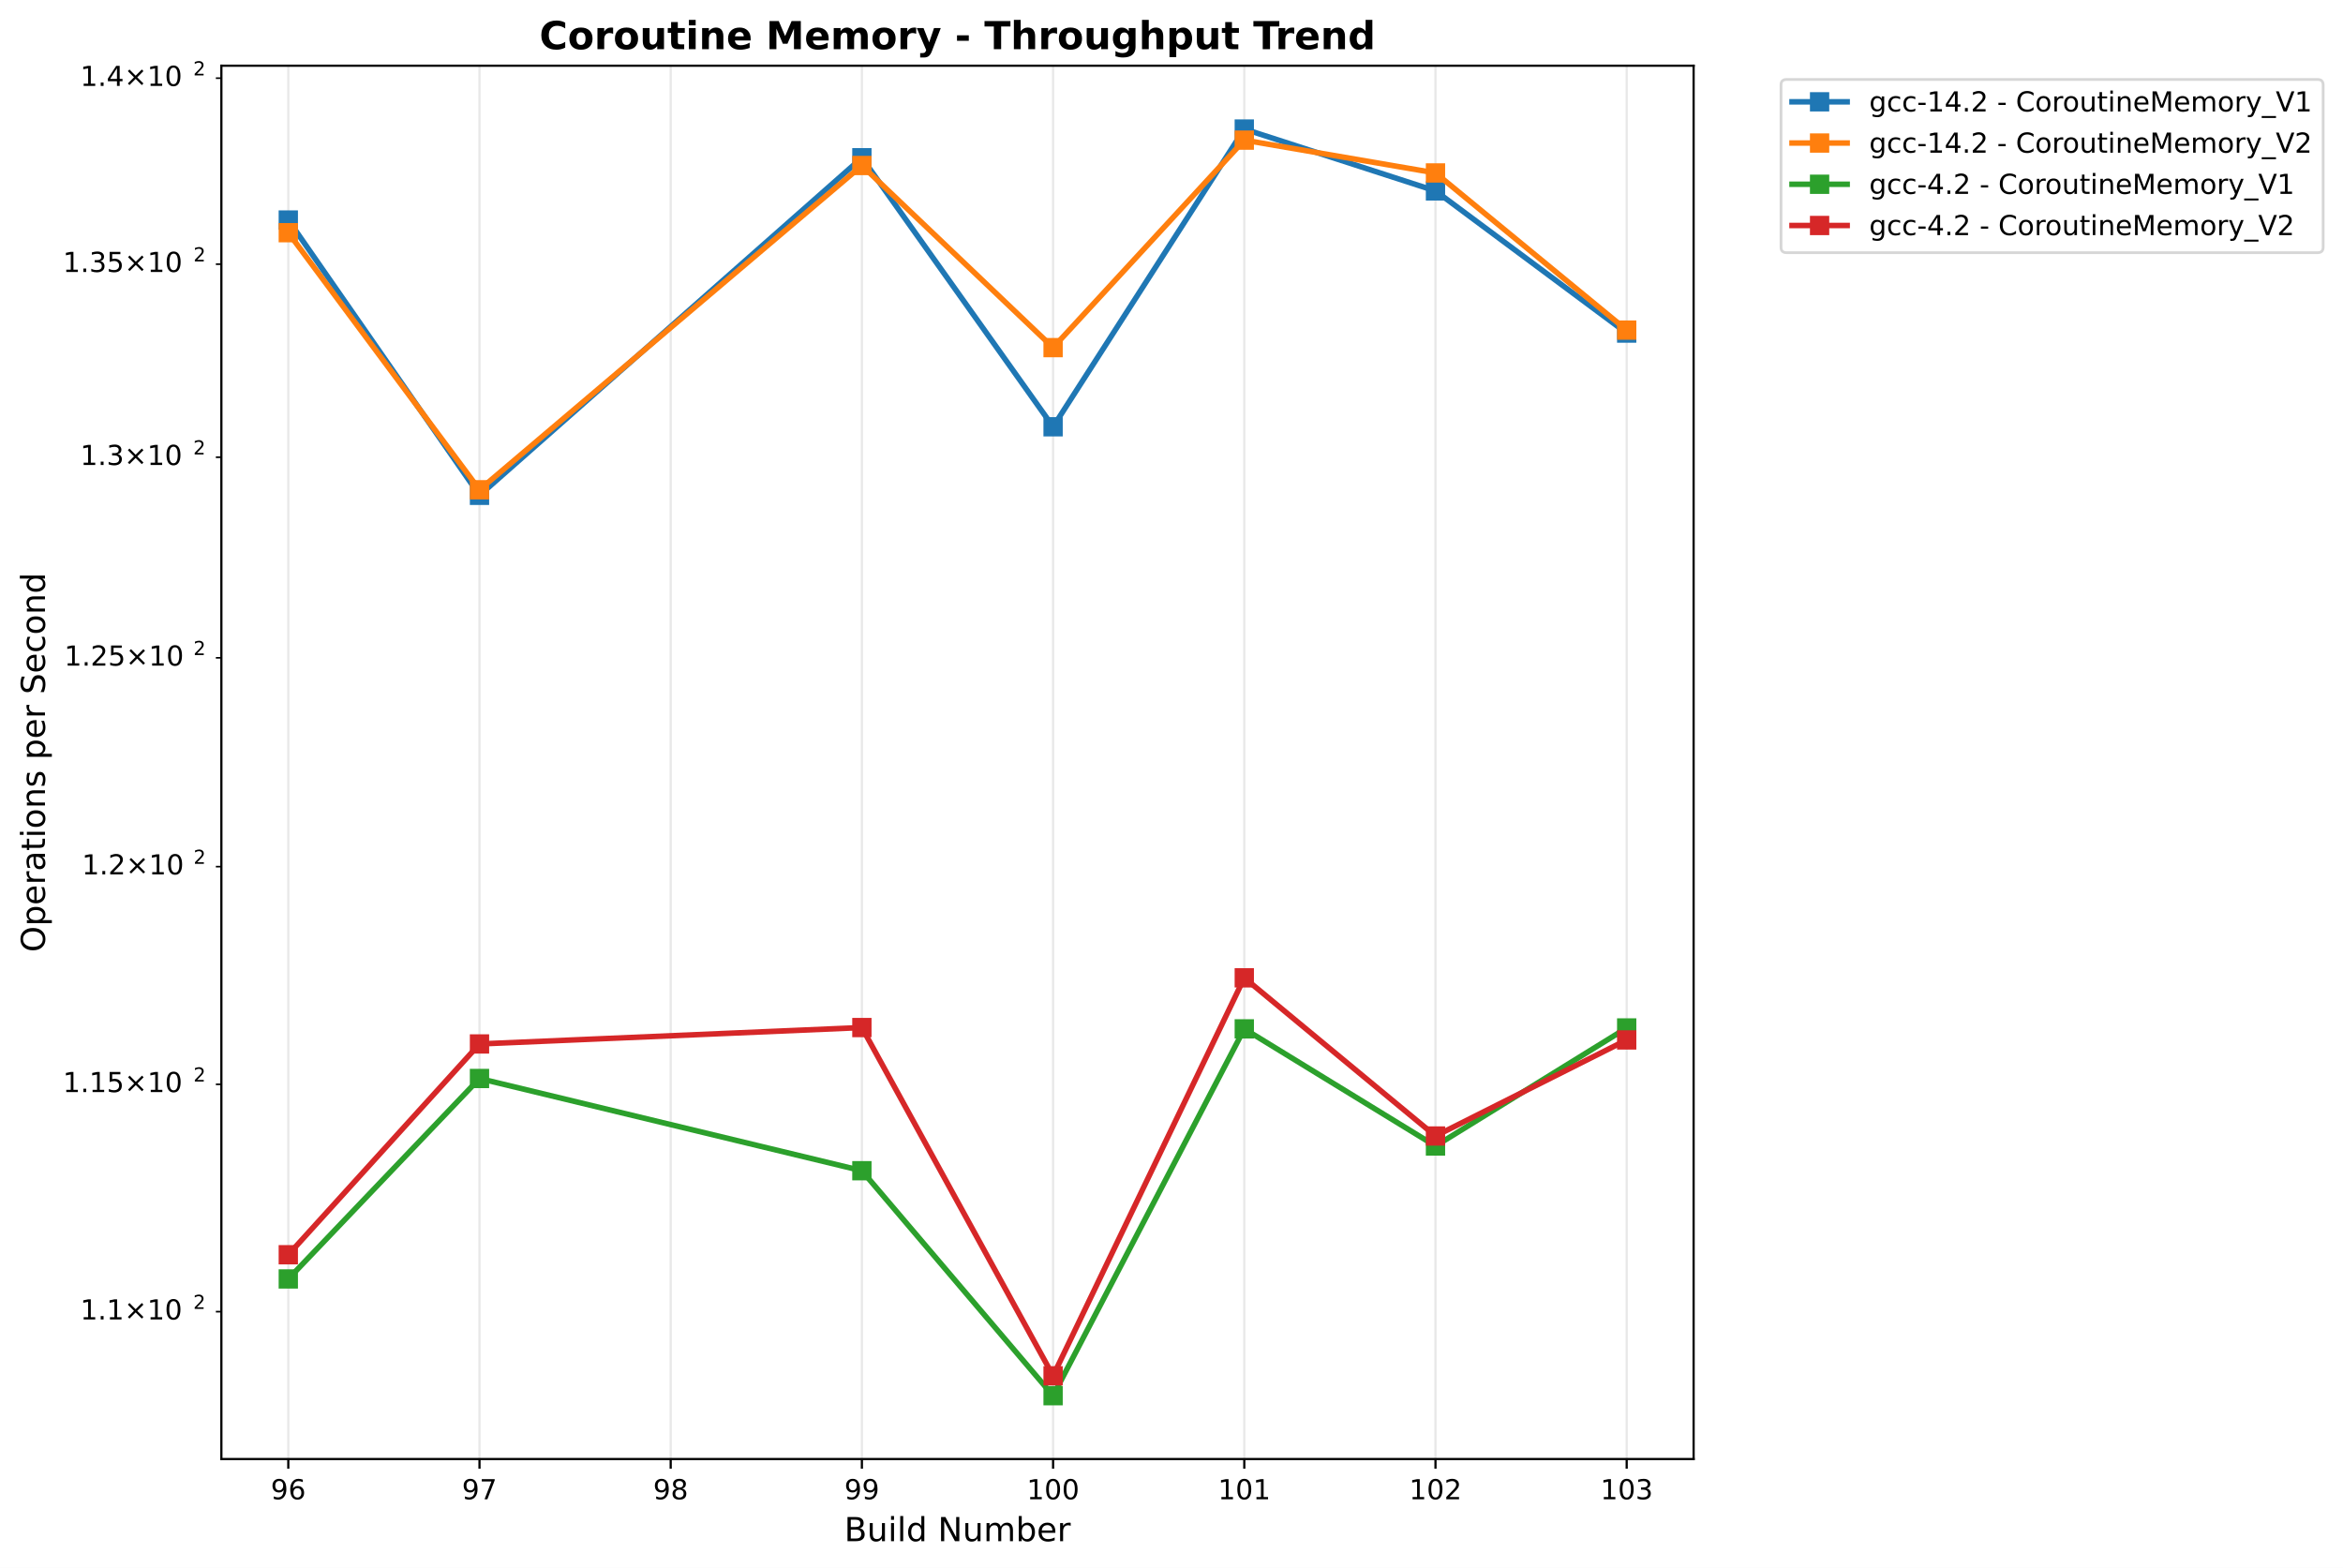
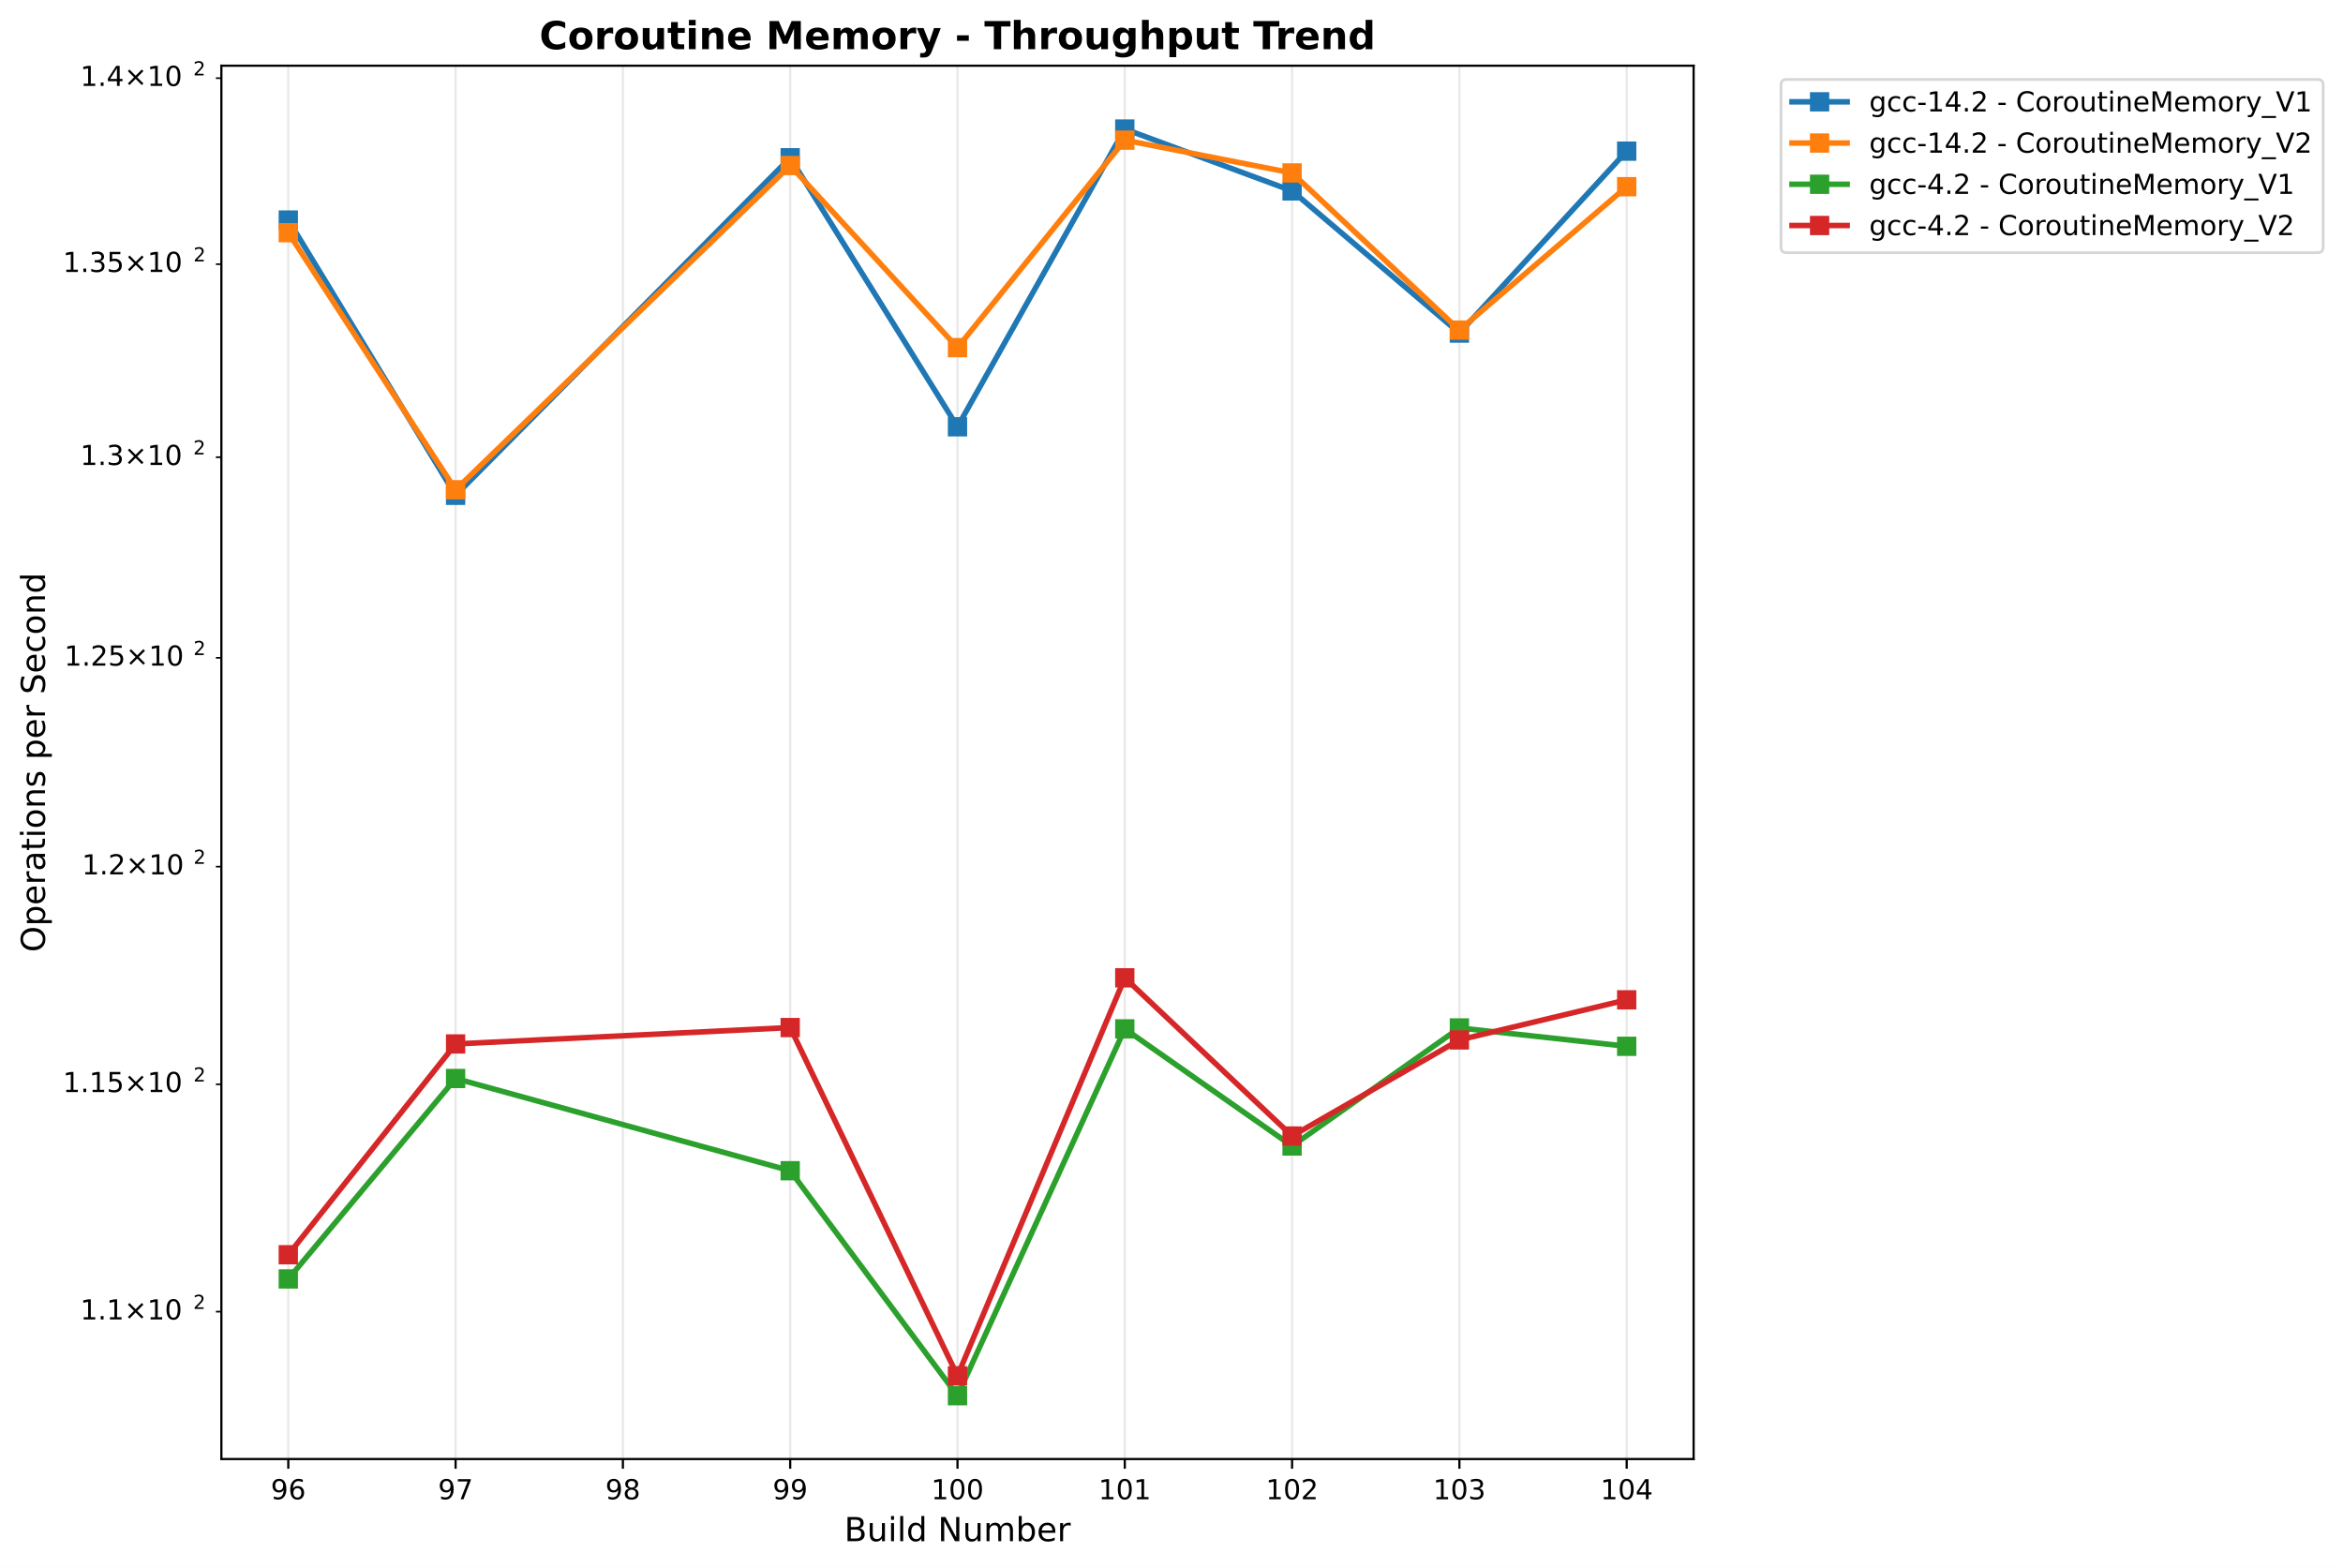
<svg xmlns="http://www.w3.org/2000/svg" xmlns:xlink="http://www.w3.org/1999/xlink" width="850.026pt" height="568.8pt" viewBox="0 0 850.026 568.8" version="1.1">
  <defs>
    <style type="text/css">*{stroke-linejoin: round; stroke-linecap: butt}</style>
  </defs>
  <g id="figure_1">
    <g id="patch_1">
      <path d="M 0 568.8  L 850.026 568.8  L 850.026 0  L 0 0  z " style="fill: #ffffff" />
    </g>
    <g id="axes_1">
      <g id="patch_2">
        <path d="M 80.314 529.308  L 614.431 529.308  L 614.431 23.838  L 80.314 23.838  z " style="fill: #ffffff" />
      </g>
      <g id="matplotlib.axis_1">
        <g id="xtick_1">
          <g id="line2d_1">
-             <path d="M 104.592 529.308  L 104.592 23.838  " clip-path="url(#p51baf4c397)" style="fill: none; stroke: #b0b0b0; stroke-opacity: 0.3; stroke-width: 0.8; stroke-linecap: square" />
+             <path d="M 104.592 529.308  L 104.592 23.838  " clip-path="url(#p2618c85c43)" style="fill: none; stroke: #b0b0b0; stroke-opacity: 0.3; stroke-width: 0.8; stroke-linecap: square" />
          </g>
          <g id="line2d_2">
            <defs>
-               <path id="m8c868e43cb" d="M 0 0  L 0 3.5  " style="stroke: #000000; stroke-width: 0.8" />
+               <path id="m058911a233" d="M 0 0  L 0 3.5  " style="stroke: #000000; stroke-width: 0.8" />
            </defs>
            <g>
-               <use xlink:href="#m8c868e43cb" x="104.592" y="529.308" style="stroke: #000000; stroke-width: 0.8" />
+               <use xlink:href="#m058911a233" x="104.592" y="529.308" style="stroke: #000000; stroke-width: 0.8" />
            </g>
          </g>
          <g id="text_1">
            <text style="font: 10px 'DejaVu Sans', 'Bitstream Vera Sans', 'Computer Modern Sans Serif', 'Lucida Grande', 'Verdana', 'Geneva', 'Lucid', 'Arial', 'Helvetica', 'Avant Garde', sans-serif; text-anchor: middle" x="104.592" y="543.907" transform="rotate(-0 104.5918 543.9066)">96</text>
          </g>
        </g>
        <g id="xtick_2">
          <g id="line2d_3">
-             <path d="M 173.958 529.308  L 173.958 23.838  " clip-path="url(#p51baf4c397)" style="fill: none; stroke: #b0b0b0; stroke-opacity: 0.3; stroke-width: 0.8; stroke-linecap: square" />
+             <path d="M 165.287 529.308  L 165.287 23.838  " clip-path="url(#p2618c85c43)" style="fill: none; stroke: #b0b0b0; stroke-opacity: 0.3; stroke-width: 0.8; stroke-linecap: square" />
          </g>
          <g id="line2d_4">
            <g>
-               <use xlink:href="#m8c868e43cb" x="173.958" y="529.308" style="stroke: #000000; stroke-width: 0.8" />
+               <use xlink:href="#m058911a233" x="165.287" y="529.308" style="stroke: #000000; stroke-width: 0.8" />
            </g>
          </g>
          <g id="text_2">
-             <text style="font: 10px 'DejaVu Sans', 'Bitstream Vera Sans', 'Computer Modern Sans Serif', 'Lucida Grande', 'Verdana', 'Geneva', 'Lucid', 'Arial', 'Helvetica', 'Avant Garde', sans-serif; text-anchor: middle" x="173.958" y="543.907" transform="rotate(-0 173.9577 543.9066)">97</text>
+             <text style="font: 10px 'DejaVu Sans', 'Bitstream Vera Sans', 'Computer Modern Sans Serif', 'Lucida Grande', 'Verdana', 'Geneva', 'Lucid', 'Arial', 'Helvetica', 'Avant Garde', sans-serif; text-anchor: middle" x="165.287" y="543.907" transform="rotate(-0 165.2869 543.9066)">97</text>
          </g>
        </g>
        <g id="xtick_3">
          <g id="line2d_5">
-             <path d="M 243.324 529.308  L 243.324 23.838  " clip-path="url(#p51baf4c397)" style="fill: none; stroke: #b0b0b0; stroke-opacity: 0.3; stroke-width: 0.8; stroke-linecap: square" />
+             <path d="M 225.982 529.308  L 225.982 23.838  " clip-path="url(#p2618c85c43)" style="fill: none; stroke: #b0b0b0; stroke-opacity: 0.3; stroke-width: 0.8; stroke-linecap: square" />
          </g>
          <g id="line2d_6">
            <g>
-               <use xlink:href="#m8c868e43cb" x="243.324" y="529.308" style="stroke: #000000; stroke-width: 0.8" />
+               <use xlink:href="#m058911a233" x="225.982" y="529.308" style="stroke: #000000; stroke-width: 0.8" />
            </g>
          </g>
          <g id="text_3">
-             <text style="font: 10px 'DejaVu Sans', 'Bitstream Vera Sans', 'Computer Modern Sans Serif', 'Lucida Grande', 'Verdana', 'Geneva', 'Lucid', 'Arial', 'Helvetica', 'Avant Garde', sans-serif; text-anchor: middle" x="243.324" y="543.907" transform="rotate(-0 243.3235 543.9066)">98</text>
+             <text style="font: 10px 'DejaVu Sans', 'Bitstream Vera Sans', 'Computer Modern Sans Serif', 'Lucida Grande', 'Verdana', 'Geneva', 'Lucid', 'Arial', 'Helvetica', 'Avant Garde', sans-serif; text-anchor: middle" x="225.982" y="543.907" transform="rotate(-0 225.9821 543.9066)">98</text>
          </g>
        </g>
        <g id="xtick_4">
          <g id="line2d_7">
-             <path d="M 312.689 529.308  L 312.689 23.838  " clip-path="url(#p51baf4c397)" style="fill: none; stroke: #b0b0b0; stroke-opacity: 0.3; stroke-width: 0.8; stroke-linecap: square" />
+             <path d="M 286.677 529.308  L 286.677 23.838  " clip-path="url(#p2618c85c43)" style="fill: none; stroke: #b0b0b0; stroke-opacity: 0.3; stroke-width: 0.8; stroke-linecap: square" />
          </g>
          <g id="line2d_8">
            <g>
-               <use xlink:href="#m8c868e43cb" x="312.689" y="529.308" style="stroke: #000000; stroke-width: 0.8" />
+               <use xlink:href="#m058911a233" x="286.677" y="529.308" style="stroke: #000000; stroke-width: 0.8" />
            </g>
          </g>
          <g id="text_4">
-             <text style="font: 10px 'DejaVu Sans', 'Bitstream Vera Sans', 'Computer Modern Sans Serif', 'Lucida Grande', 'Verdana', 'Geneva', 'Lucid', 'Arial', 'Helvetica', 'Avant Garde', sans-serif; text-anchor: middle" x="312.689" y="543.907" transform="rotate(-0 312.6894 543.9066)">99</text>
+             <text style="font: 10px 'DejaVu Sans', 'Bitstream Vera Sans', 'Computer Modern Sans Serif', 'Lucida Grande', 'Verdana', 'Geneva', 'Lucid', 'Arial', 'Helvetica', 'Avant Garde', sans-serif; text-anchor: middle" x="286.677" y="543.907" transform="rotate(-0 286.6772 543.9066)">99</text>
          </g>
        </g>
        <g id="xtick_5">
          <g id="line2d_9">
-             <path d="M 382.055 529.308  L 382.055 23.838  " clip-path="url(#p51baf4c397)" style="fill: none; stroke: #b0b0b0; stroke-opacity: 0.3; stroke-width: 0.8; stroke-linecap: square" />
+             <path d="M 347.372 529.308  L 347.372 23.838  " clip-path="url(#p2618c85c43)" style="fill: none; stroke: #b0b0b0; stroke-opacity: 0.3; stroke-width: 0.8; stroke-linecap: square" />
          </g>
          <g id="line2d_10">
            <g>
-               <use xlink:href="#m8c868e43cb" x="382.055" y="529.308" style="stroke: #000000; stroke-width: 0.8" />
+               <use xlink:href="#m058911a233" x="347.372" y="529.308" style="stroke: #000000; stroke-width: 0.8" />
            </g>
          </g>
          <g id="text_5">
-             <text style="font: 10px 'DejaVu Sans', 'Bitstream Vera Sans', 'Computer Modern Sans Serif', 'Lucida Grande', 'Verdana', 'Geneva', 'Lucid', 'Arial', 'Helvetica', 'Avant Garde', sans-serif; text-anchor: middle" x="382.055" y="543.907" transform="rotate(-0 382.0553 543.9066)">100</text>
+             <text style="font: 10px 'DejaVu Sans', 'Bitstream Vera Sans', 'Computer Modern Sans Serif', 'Lucida Grande', 'Verdana', 'Geneva', 'Lucid', 'Arial', 'Helvetica', 'Avant Garde', sans-serif; text-anchor: middle" x="347.372" y="543.907" transform="rotate(-0 347.3723 543.9066)">100</text>
          </g>
        </g>
        <g id="xtick_6">
          <g id="line2d_11">
-             <path d="M 451.421 529.308  L 451.421 23.838  " clip-path="url(#p51baf4c397)" style="fill: none; stroke: #b0b0b0; stroke-opacity: 0.3; stroke-width: 0.8; stroke-linecap: square" />
+             <path d="M 408.067 529.308  L 408.067 23.838  " clip-path="url(#p2618c85c43)" style="fill: none; stroke: #b0b0b0; stroke-opacity: 0.3; stroke-width: 0.8; stroke-linecap: square" />
          </g>
          <g id="line2d_12">
            <g>
-               <use xlink:href="#m8c868e43cb" x="451.421" y="529.308" style="stroke: #000000; stroke-width: 0.8" />
+               <use xlink:href="#m058911a233" x="408.067" y="529.308" style="stroke: #000000; stroke-width: 0.8" />
            </g>
          </g>
          <g id="text_6">
-             <text style="font: 10px 'DejaVu Sans', 'Bitstream Vera Sans', 'Computer Modern Sans Serif', 'Lucida Grande', 'Verdana', 'Geneva', 'Lucid', 'Arial', 'Helvetica', 'Avant Garde', sans-serif; text-anchor: middle" x="451.421" y="543.907" transform="rotate(-0 451.4211 543.9066)">101</text>
+             <text style="font: 10px 'DejaVu Sans', 'Bitstream Vera Sans', 'Computer Modern Sans Serif', 'Lucida Grande', 'Verdana', 'Geneva', 'Lucid', 'Arial', 'Helvetica', 'Avant Garde', sans-serif; text-anchor: middle" x="408.067" y="543.907" transform="rotate(-0 408.0675 543.9066)">101</text>
          </g>
        </g>
        <g id="xtick_7">
          <g id="line2d_13">
-             <path d="M 520.787 529.308  L 520.787 23.838  " clip-path="url(#p51baf4c397)" style="fill: none; stroke: #b0b0b0; stroke-opacity: 0.3; stroke-width: 0.8; stroke-linecap: square" />
+             <path d="M 468.763 529.308  L 468.763 23.838  " clip-path="url(#p2618c85c43)" style="fill: none; stroke: #b0b0b0; stroke-opacity: 0.3; stroke-width: 0.8; stroke-linecap: square" />
          </g>
          <g id="line2d_14">
            <g>
-               <use xlink:href="#m8c868e43cb" x="520.787" y="529.308" style="stroke: #000000; stroke-width: 0.8" />
+               <use xlink:href="#m058911a233" x="468.763" y="529.308" style="stroke: #000000; stroke-width: 0.8" />
            </g>
          </g>
          <g id="text_7">
-             <text style="font: 10px 'DejaVu Sans', 'Bitstream Vera Sans', 'Computer Modern Sans Serif', 'Lucida Grande', 'Verdana', 'Geneva', 'Lucid', 'Arial', 'Helvetica', 'Avant Garde', sans-serif; text-anchor: middle" x="520.787" y="543.907" transform="rotate(-0 520.787 543.9066)">102</text>
+             <text style="font: 10px 'DejaVu Sans', 'Bitstream Vera Sans', 'Computer Modern Sans Serif', 'Lucida Grande', 'Verdana', 'Geneva', 'Lucid', 'Arial', 'Helvetica', 'Avant Garde', sans-serif; text-anchor: middle" x="468.763" y="543.907" transform="rotate(-0 468.7626 543.9066)">102</text>
          </g>
        </g>
        <g id="xtick_8">
          <g id="line2d_15">
-             <path d="M 590.153 529.308  L 590.153 23.838  " clip-path="url(#p51baf4c397)" style="fill: none; stroke: #b0b0b0; stroke-opacity: 0.3; stroke-width: 0.8; stroke-linecap: square" />
+             <path d="M 529.458 529.308  L 529.458 23.838  " clip-path="url(#p2618c85c43)" style="fill: none; stroke: #b0b0b0; stroke-opacity: 0.3; stroke-width: 0.8; stroke-linecap: square" />
          </g>
          <g id="line2d_16">
            <g>
-               <use xlink:href="#m8c868e43cb" x="590.153" y="529.308" style="stroke: #000000; stroke-width: 0.8" />
+               <use xlink:href="#m058911a233" x="529.458" y="529.308" style="stroke: #000000; stroke-width: 0.8" />
            </g>
          </g>
          <g id="text_8">
-             <text style="font: 10px 'DejaVu Sans', 'Bitstream Vera Sans', 'Computer Modern Sans Serif', 'Lucida Grande', 'Verdana', 'Geneva', 'Lucid', 'Arial', 'Helvetica', 'Avant Garde', sans-serif; text-anchor: middle" x="590.153" y="543.907" transform="rotate(-0 590.1529 543.9066)">103</text>
-           </g>
-         </g>
-         <g id="text_9">
+             <text style="font: 10px 'DejaVu Sans', 'Bitstream Vera Sans', 'Computer Modern Sans Serif', 'Lucida Grande', 'Verdana', 'Geneva', 'Lucid', 'Arial', 'Helvetica', 'Avant Garde', sans-serif; text-anchor: middle" x="529.458" y="543.907" transform="rotate(-0 529.4577 543.9066)">103</text>
+           </g>
+         </g>
+         <g id="xtick_9">
+           <g id="line2d_17">
+             <path d="M 590.153 529.308  L 590.153 23.838  " clip-path="url(#p2618c85c43)" style="fill: none; stroke: #b0b0b0; stroke-opacity: 0.3; stroke-width: 0.8; stroke-linecap: square" />
+           </g>
+           <g id="line2d_18">
+             <g>
+               <use xlink:href="#m058911a233" x="590.153" y="529.308" style="stroke: #000000; stroke-width: 0.8" />
+             </g>
+           </g>
+           <g id="text_9">
+             <text style="font: 10px 'DejaVu Sans', 'Bitstream Vera Sans', 'Computer Modern Sans Serif', 'Lucida Grande', 'Verdana', 'Geneva', 'Lucid', 'Arial', 'Helvetica', 'Avant Garde', sans-serif; text-anchor: middle" x="590.153" y="543.907" transform="rotate(-0 590.1529 543.9066)">104</text>
+           </g>
+         </g>
+         <g id="text_10">
          <text style="font: 12px 'DejaVu Sans', 'Bitstream Vera Sans', 'Computer Modern Sans Serif', 'Lucida Grande', 'Verdana', 'Geneva', 'Lucid', 'Arial', 'Helvetica', 'Avant Garde', sans-serif; text-anchor: middle" x="347.372" y="559.104" transform="rotate(-0 347.3723 559.1044)">Build Number</text>
        </g>
      </g>
      <g id="matplotlib.axis_2">
        <g id="ytick_1">
-           <g id="line2d_17">
+           <g id="line2d_19">
            <defs>
-               <path id="m3188a0ddc3" d="M 0 0  L -2 0  " style="stroke: #000000; stroke-width: 0.6" />
+               <path id="mdf56978765" d="M 0 0  L -2 0  " style="stroke: #000000; stroke-width: 0.6" />
            </defs>
            <g>
-               <use xlink:href="#m3188a0ddc3" x="80.314" y="475.849" style="stroke: #000000; stroke-width: 0.6" />
-             </g>
-           </g>
-           <g id="text_10">
+               <use xlink:href="#mdf56978765" x="80.314" y="475.849" style="stroke: #000000; stroke-width: 0.6" />
+             </g>
+           </g>
+           <g id="text_11">
            <g transform="translate(29.11375 479.6485)">
              <text>
                <tspan style="font: 10px 'DejaVu Sans'" x="0 6.362 9.541 17.852 28.179 34.541" y="-0.977">1.1×10</tspan>
                <tspan style="font: 7px 'DejaVu Sans'" x="40.999" y="-4.805">2</tspan>
              </text>
            </g>
          </g>
        </g>
        <g id="ytick_2">
-           <g id="line2d_18">
-             <g>
-               <use xlink:href="#m3188a0ddc3" x="80.314" y="393.366" style="stroke: #000000; stroke-width: 0.6" />
-             </g>
-           </g>
-           <g id="text_11">
+           <g id="line2d_20">
+             <g>
+               <use xlink:href="#mdf56978765" x="80.314" y="393.366" style="stroke: #000000; stroke-width: 0.6" />
+             </g>
+           </g>
+           <g id="text_12">
            <g transform="translate(22.81375 397.165)">
              <text>
                <tspan style="font: 10px 'DejaVu Sans'" x="0 6.362 9.541 15.903 24.214 34.541 40.903" y="-0.977">1.15×10</tspan>
                <tspan style="font: 7px 'DejaVu Sans'" x="47.361" y="-4.805">2</tspan>
              </text>
            </g>
          </g>
        </g>
        <g id="ytick_3">
-           <g id="line2d_19">
-             <g>
-               <use xlink:href="#m3188a0ddc3" x="80.314" y="314.393" style="stroke: #000000; stroke-width: 0.6" />
-             </g>
-           </g>
-           <g id="text_12">
+           <g id="line2d_21">
+             <g>
+               <use xlink:href="#mdf56978765" x="80.314" y="314.393" style="stroke: #000000; stroke-width: 0.6" />
+             </g>
+           </g>
+           <g id="text_13">
            <g transform="translate(29.71375 318.1925)">
              <text>
                <tspan style="font: 10px 'DejaVu Sans'" x="0 6.362 9.041 17.352 27.679 34.041" y="-0.977">1.2×10</tspan>
                <tspan style="font: 7px 'DejaVu Sans'" x="40.499" y="-4.805">2</tspan>
              </text>
            </g>
          </g>
        </g>
        <g id="ytick_4">
-           <g id="line2d_20">
-             <g>
-               <use xlink:href="#m3188a0ddc3" x="80.314" y="238.645" style="stroke: #000000; stroke-width: 0.6" />
-             </g>
-           </g>
-           <g id="text_13">
+           <g id="line2d_22">
+             <g>
+               <use xlink:href="#mdf56978765" x="80.314" y="238.645" style="stroke: #000000; stroke-width: 0.6" />
+             </g>
+           </g>
+           <g id="text_14">
            <g transform="translate(23.31375 242.4443)">
              <text>
                <tspan style="font: 10px 'DejaVu Sans'" x="0 6.362 9.041 15.403 23.714 34.041 40.403" y="-0.977">1.25×10</tspan>
                <tspan style="font: 7px 'DejaVu Sans'" x="46.861" y="-4.805">2</tspan>
              </text>
            </g>
          </g>
        </g>
        <g id="ytick_5">
-           <g id="line2d_21">
-             <g>
-               <use xlink:href="#m3188a0ddc3" x="80.314" y="165.868" style="stroke: #000000; stroke-width: 0.6" />
-             </g>
-           </g>
-           <g id="text_14">
+           <g id="line2d_23">
+             <g>
+               <use xlink:href="#mdf56978765" x="80.314" y="165.868" style="stroke: #000000; stroke-width: 0.6" />
+             </g>
+           </g>
+           <g id="text_15">
            <g transform="translate(29.11375 169.6673)">
              <text>
                <tspan style="font: 10px 'DejaVu Sans'" x="0 6.362 9.541 17.852 28.179 34.541" y="-0.977">1.3×10</tspan>
                <tspan style="font: 7px 'DejaVu Sans'" x="40.999" y="-4.805">2</tspan>
              </text>
            </g>
          </g>
        </g>
        <g id="ytick_6">
-           <g id="line2d_22">
-             <g>
-               <use xlink:href="#m3188a0ddc3" x="80.314" y="95.838" style="stroke: #000000; stroke-width: 0.6" />
-             </g>
-           </g>
-           <g id="text_15">
+           <g id="line2d_24">
+             <g>
+               <use xlink:href="#mdf56978765" x="80.314" y="95.838" style="stroke: #000000; stroke-width: 0.6" />
+             </g>
+           </g>
+           <g id="text_16">
            <g transform="translate(22.81375 99.63739)">
              <text>
                <tspan style="font: 10px 'DejaVu Sans'" x="0 6.362 9.541 15.903 24.214 34.541 40.903" y="-0.977">1.35×10</tspan>
                <tspan style="font: 7px 'DejaVu Sans'" x="47.361" y="-4.805">2</tspan>
              </text>
            </g>
          </g>
        </g>
        <g id="ytick_7">
-           <g id="line2d_23">
-             <g>
-               <use xlink:href="#m3188a0ddc3" x="80.314" y="28.355" style="stroke: #000000; stroke-width: 0.6" />
-             </g>
-           </g>
-           <g id="text_16">
+           <g id="line2d_25">
+             <g>
+               <use xlink:href="#mdf56978765" x="80.314" y="28.355" style="stroke: #000000; stroke-width: 0.6" />
+             </g>
+           </g>
+           <g id="text_17">
            <g transform="translate(29.11375 32.15456)">
              <text>
                <tspan style="font: 10px 'DejaVu Sans'" x="0 6.362 9.541 17.852 28.179 34.541" y="-0.977">1.4×10</tspan>
                <tspan style="font: 7px 'DejaVu Sans'" x="40.999" y="-4.805">2</tspan>
              </text>
            </g>
          </g>
        </g>
-         <g id="text_17">
+         <g id="text_18">
          <text style="font: 12px 'DejaVu Sans', 'Bitstream Vera Sans', 'Computer Modern Sans Serif', 'Lucida Grande', 'Verdana', 'Geneva', 'Lucid', 'Arial', 'Helvetica', 'Avant Garde', sans-serif; text-anchor: middle" x="16.318" y="276.573" transform="rotate(-90 16.31812 276.573)">Operations per Second</text>
        </g>
      </g>
-       <g id="line2d_24">
-         <path d="M 104.592 79.822  L 173.958 179.691  L 312.689 57.227  L 382.055 154.827  L 451.421 46.814  L 520.787 69.259  L 590.153 120.835  " clip-path="url(#p51baf4c397)" style="fill: none; stroke: #1f77b4; stroke-width: 2; stroke-linecap: square" />
+       <g id="line2d_26">
+         <path d="M 104.592 79.822  L 165.287 179.691  L 286.677 57.227  L 347.372 154.827  L 408.067 46.814  L 468.763 69.259  L 529.458 120.835  L 590.153 54.836  " clip-path="url(#p2618c85c43)" style="fill: none; stroke: #1f77b4; stroke-width: 2; stroke-linecap: square" />
        <defs>
-           <path id="m2cf8ebc3aa" d="M -3 3  L 3 3  L 3 -3  L -3 -3  z " style="stroke: #1f77b4; stroke-linejoin: miter" />
+           <path id="m9f7f792a8e" d="M -3 3  L 3 3  L 3 -3  L -3 -3  z " style="stroke: #1f77b4; stroke-linejoin: miter" />
        </defs>
-         <g clip-path="url(#p51baf4c397)">
-           <use xlink:href="#m2cf8ebc3aa" x="104.592" y="79.822" style="fill: #1f77b4; stroke: #1f77b4; stroke-linejoin: miter" />
-           <use xlink:href="#m2cf8ebc3aa" x="173.958" y="179.691" style="fill: #1f77b4; stroke: #1f77b4; stroke-linejoin: miter" />
-           <use xlink:href="#m2cf8ebc3aa" x="312.689" y="57.227" style="fill: #1f77b4; stroke: #1f77b4; stroke-linejoin: miter" />
-           <use xlink:href="#m2cf8ebc3aa" x="382.055" y="154.827" style="fill: #1f77b4; stroke: #1f77b4; stroke-linejoin: miter" />
-           <use xlink:href="#m2cf8ebc3aa" x="451.421" y="46.814" style="fill: #1f77b4; stroke: #1f77b4; stroke-linejoin: miter" />
-           <use xlink:href="#m2cf8ebc3aa" x="520.787" y="69.259" style="fill: #1f77b4; stroke: #1f77b4; stroke-linejoin: miter" />
-           <use xlink:href="#m2cf8ebc3aa" x="590.153" y="120.835" style="fill: #1f77b4; stroke: #1f77b4; stroke-linejoin: miter" />
-         </g>
-       </g>
-       <g id="line2d_25">
-         <path d="M 104.592 84.415  L 173.958 177.677  L 312.689 60.043  L 382.055 126.111  L 451.421 50.837  L 520.787 62.74  L 590.153 119.753  " clip-path="url(#p51baf4c397)" style="fill: none; stroke: #ff7f0e; stroke-width: 2; stroke-linecap: square" />
+         <g clip-path="url(#p2618c85c43)">
+           <use xlink:href="#m9f7f792a8e" x="104.592" y="79.822" style="fill: #1f77b4; stroke: #1f77b4; stroke-linejoin: miter" />
+           <use xlink:href="#m9f7f792a8e" x="165.287" y="179.691" style="fill: #1f77b4; stroke: #1f77b4; stroke-linejoin: miter" />
+           <use xlink:href="#m9f7f792a8e" x="286.677" y="57.227" style="fill: #1f77b4; stroke: #1f77b4; stroke-linejoin: miter" />
+           <use xlink:href="#m9f7f792a8e" x="347.372" y="154.827" style="fill: #1f77b4; stroke: #1f77b4; stroke-linejoin: miter" />
+           <use xlink:href="#m9f7f792a8e" x="408.067" y="46.814" style="fill: #1f77b4; stroke: #1f77b4; stroke-linejoin: miter" />
+           <use xlink:href="#m9f7f792a8e" x="468.763" y="69.259" style="fill: #1f77b4; stroke: #1f77b4; stroke-linejoin: miter" />
+           <use xlink:href="#m9f7f792a8e" x="529.458" y="120.835" style="fill: #1f77b4; stroke: #1f77b4; stroke-linejoin: miter" />
+           <use xlink:href="#m9f7f792a8e" x="590.153" y="54.836" style="fill: #1f77b4; stroke: #1f77b4; stroke-linejoin: miter" />
+         </g>
+       </g>
+       <g id="line2d_27">
+         <path d="M 104.592 84.415  L 165.287 177.677  L 286.677 60.043  L 347.372 126.111  L 408.067 50.837  L 468.763 62.74  L 529.458 119.753  L 590.153 67.73  " clip-path="url(#p2618c85c43)" style="fill: none; stroke: #ff7f0e; stroke-width: 2; stroke-linecap: square" />
        <defs>
-           <path id="meb0e76992f" d="M -3 3  L 3 3  L 3 -3  L -3 -3  z " style="stroke: #ff7f0e; stroke-linejoin: miter" />
+           <path id="mfc6a00a8c3" d="M -3 3  L 3 3  L 3 -3  L -3 -3  z " style="stroke: #ff7f0e; stroke-linejoin: miter" />
        </defs>
-         <g clip-path="url(#p51baf4c397)">
-           <use xlink:href="#meb0e76992f" x="104.592" y="84.415" style="fill: #ff7f0e; stroke: #ff7f0e; stroke-linejoin: miter" />
-           <use xlink:href="#meb0e76992f" x="173.958" y="177.677" style="fill: #ff7f0e; stroke: #ff7f0e; stroke-linejoin: miter" />
-           <use xlink:href="#meb0e76992f" x="312.689" y="60.043" style="fill: #ff7f0e; stroke: #ff7f0e; stroke-linejoin: miter" />
-           <use xlink:href="#meb0e76992f" x="382.055" y="126.111" style="fill: #ff7f0e; stroke: #ff7f0e; stroke-linejoin: miter" />
-           <use xlink:href="#meb0e76992f" x="451.421" y="50.837" style="fill: #ff7f0e; stroke: #ff7f0e; stroke-linejoin: miter" />
-           <use xlink:href="#meb0e76992f" x="520.787" y="62.74" style="fill: #ff7f0e; stroke: #ff7f0e; stroke-linejoin: miter" />
-           <use xlink:href="#meb0e76992f" x="590.153" y="119.753" style="fill: #ff7f0e; stroke: #ff7f0e; stroke-linejoin: miter" />
-         </g>
-       </g>
-       <g id="line2d_26">
-         <path d="M 104.592 463.973  L 173.958 391.254  L 312.689 424.714  L 382.055 506.332  L 451.421 373.252  L 520.787 415.741  L 590.153 372.919  " clip-path="url(#p51baf4c397)" style="fill: none; stroke: #2ca02c; stroke-width: 2; stroke-linecap: square" />
+         <g clip-path="url(#p2618c85c43)">
+           <use xlink:href="#mfc6a00a8c3" x="104.592" y="84.415" style="fill: #ff7f0e; stroke: #ff7f0e; stroke-linejoin: miter" />
+           <use xlink:href="#mfc6a00a8c3" x="165.287" y="177.677" style="fill: #ff7f0e; stroke: #ff7f0e; stroke-linejoin: miter" />
+           <use xlink:href="#mfc6a00a8c3" x="286.677" y="60.043" style="fill: #ff7f0e; stroke: #ff7f0e; stroke-linejoin: miter" />
+           <use xlink:href="#mfc6a00a8c3" x="347.372" y="126.111" style="fill: #ff7f0e; stroke: #ff7f0e; stroke-linejoin: miter" />
+           <use xlink:href="#mfc6a00a8c3" x="408.067" y="50.837" style="fill: #ff7f0e; stroke: #ff7f0e; stroke-linejoin: miter" />
+           <use xlink:href="#mfc6a00a8c3" x="468.763" y="62.74" style="fill: #ff7f0e; stroke: #ff7f0e; stroke-linejoin: miter" />
+           <use xlink:href="#mfc6a00a8c3" x="529.458" y="119.753" style="fill: #ff7f0e; stroke: #ff7f0e; stroke-linejoin: miter" />
+           <use xlink:href="#mfc6a00a8c3" x="590.153" y="67.73" style="fill: #ff7f0e; stroke: #ff7f0e; stroke-linejoin: miter" />
+         </g>
+       </g>
+       <g id="line2d_28">
+         <path d="M 104.592 463.973  L 165.287 391.254  L 286.677 424.714  L 347.372 506.332  L 408.067 373.252  L 468.763 415.741  L 529.458 372.919  L 590.153 379.576  " clip-path="url(#p2618c85c43)" style="fill: none; stroke: #2ca02c; stroke-width: 2; stroke-linecap: square" />
        <defs>
-           <path id="m728a048cfe" d="M -3 3  L 3 3  L 3 -3  L -3 -3  z " style="stroke: #2ca02c; stroke-linejoin: miter" />
+           <path id="mf6a4df9aa7" d="M -3 3  L 3 3  L 3 -3  L -3 -3  z " style="stroke: #2ca02c; stroke-linejoin: miter" />
        </defs>
-         <g clip-path="url(#p51baf4c397)">
-           <use xlink:href="#m728a048cfe" x="104.592" y="463.973" style="fill: #2ca02c; stroke: #2ca02c; stroke-linejoin: miter" />
-           <use xlink:href="#m728a048cfe" x="173.958" y="391.254" style="fill: #2ca02c; stroke: #2ca02c; stroke-linejoin: miter" />
-           <use xlink:href="#m728a048cfe" x="312.689" y="424.714" style="fill: #2ca02c; stroke: #2ca02c; stroke-linejoin: miter" />
-           <use xlink:href="#m728a048cfe" x="382.055" y="506.332" style="fill: #2ca02c; stroke: #2ca02c; stroke-linejoin: miter" />
-           <use xlink:href="#m728a048cfe" x="451.421" y="373.252" style="fill: #2ca02c; stroke: #2ca02c; stroke-linejoin: miter" />
-           <use xlink:href="#m728a048cfe" x="520.787" y="415.741" style="fill: #2ca02c; stroke: #2ca02c; stroke-linejoin: miter" />
-           <use xlink:href="#m728a048cfe" x="590.153" y="372.919" style="fill: #2ca02c; stroke: #2ca02c; stroke-linejoin: miter" />
-         </g>
-       </g>
-       <g id="line2d_27">
-         <path d="M 104.592 455.195  L 173.958 378.725  L 312.689 372.776  L 382.055 499.117  L 451.421 354.737  L 520.787 412.118  L 590.153 377.266  " clip-path="url(#p51baf4c397)" style="fill: none; stroke: #d62728; stroke-width: 2; stroke-linecap: square" />
+         <g clip-path="url(#p2618c85c43)">
+           <use xlink:href="#mf6a4df9aa7" x="104.592" y="463.973" style="fill: #2ca02c; stroke: #2ca02c; stroke-linejoin: miter" />
+           <use xlink:href="#mf6a4df9aa7" x="165.287" y="391.254" style="fill: #2ca02c; stroke: #2ca02c; stroke-linejoin: miter" />
+           <use xlink:href="#mf6a4df9aa7" x="286.677" y="424.714" style="fill: #2ca02c; stroke: #2ca02c; stroke-linejoin: miter" />
+           <use xlink:href="#mf6a4df9aa7" x="347.372" y="506.332" style="fill: #2ca02c; stroke: #2ca02c; stroke-linejoin: miter" />
+           <use xlink:href="#mf6a4df9aa7" x="408.067" y="373.252" style="fill: #2ca02c; stroke: #2ca02c; stroke-linejoin: miter" />
+           <use xlink:href="#mf6a4df9aa7" x="468.763" y="415.741" style="fill: #2ca02c; stroke: #2ca02c; stroke-linejoin: miter" />
+           <use xlink:href="#mf6a4df9aa7" x="529.458" y="372.919" style="fill: #2ca02c; stroke: #2ca02c; stroke-linejoin: miter" />
+           <use xlink:href="#mf6a4df9aa7" x="590.153" y="379.576" style="fill: #2ca02c; stroke: #2ca02c; stroke-linejoin: miter" />
+         </g>
+       </g>
+       <g id="line2d_29">
+         <path d="M 104.592 455.195  L 165.287 378.725  L 286.677 372.776  L 347.372 499.117  L 408.067 354.737  L 468.763 412.118  L 529.458 377.266  L 590.153 362.718  " clip-path="url(#p2618c85c43)" style="fill: none; stroke: #d62728; stroke-width: 2; stroke-linecap: square" />
        <defs>
-           <path id="mab9b253e93" d="M -3 3  L 3 3  L 3 -3  L -3 -3  z " style="stroke: #d62728; stroke-linejoin: miter" />
+           <path id="mc37e441877" d="M -3 3  L 3 3  L 3 -3  L -3 -3  z " style="stroke: #d62728; stroke-linejoin: miter" />
        </defs>
-         <g clip-path="url(#p51baf4c397)">
-           <use xlink:href="#mab9b253e93" x="104.592" y="455.195" style="fill: #d62728; stroke: #d62728; stroke-linejoin: miter" />
-           <use xlink:href="#mab9b253e93" x="173.958" y="378.725" style="fill: #d62728; stroke: #d62728; stroke-linejoin: miter" />
-           <use xlink:href="#mab9b253e93" x="312.689" y="372.776" style="fill: #d62728; stroke: #d62728; stroke-linejoin: miter" />
-           <use xlink:href="#mab9b253e93" x="382.055" y="499.117" style="fill: #d62728; stroke: #d62728; stroke-linejoin: miter" />
-           <use xlink:href="#mab9b253e93" x="451.421" y="354.737" style="fill: #d62728; stroke: #d62728; stroke-linejoin: miter" />
-           <use xlink:href="#mab9b253e93" x="520.787" y="412.118" style="fill: #d62728; stroke: #d62728; stroke-linejoin: miter" />
-           <use xlink:href="#mab9b253e93" x="590.153" y="377.266" style="fill: #d62728; stroke: #d62728; stroke-linejoin: miter" />
+         <g clip-path="url(#p2618c85c43)">
+           <use xlink:href="#mc37e441877" x="104.592" y="455.195" style="fill: #d62728; stroke: #d62728; stroke-linejoin: miter" />
+           <use xlink:href="#mc37e441877" x="165.287" y="378.725" style="fill: #d62728; stroke: #d62728; stroke-linejoin: miter" />
+           <use xlink:href="#mc37e441877" x="286.677" y="372.776" style="fill: #d62728; stroke: #d62728; stroke-linejoin: miter" />
+           <use xlink:href="#mc37e441877" x="347.372" y="499.117" style="fill: #d62728; stroke: #d62728; stroke-linejoin: miter" />
+           <use xlink:href="#mc37e441877" x="408.067" y="354.737" style="fill: #d62728; stroke: #d62728; stroke-linejoin: miter" />
+           <use xlink:href="#mc37e441877" x="468.763" y="412.118" style="fill: #d62728; stroke: #d62728; stroke-linejoin: miter" />
+           <use xlink:href="#mc37e441877" x="529.458" y="377.266" style="fill: #d62728; stroke: #d62728; stroke-linejoin: miter" />
+           <use xlink:href="#mc37e441877" x="590.153" y="362.718" style="fill: #d62728; stroke: #d62728; stroke-linejoin: miter" />
        </g>
      </g>
      <g id="patch_3">
        <path d="M 80.314 529.308  L 80.314 23.838  " style="fill: none; stroke: #000000; stroke-width: 0.8; stroke-linejoin: miter; stroke-linecap: square" />
      </g>
      <g id="patch_4">
        <path d="M 614.431 529.308  L 614.431 23.838  " style="fill: none; stroke: #000000; stroke-width: 0.8; stroke-linejoin: miter; stroke-linecap: square" />
      </g>
      <g id="patch_5">
        <path d="M 80.314 529.308  L 614.431 529.308  " style="fill: none; stroke: #000000; stroke-width: 0.8; stroke-linejoin: miter; stroke-linecap: square" />
      </g>
      <g id="patch_6">
        <path d="M 80.314 23.838  L 614.431 23.838  " style="fill: none; stroke: #000000; stroke-width: 0.8; stroke-linejoin: miter; stroke-linecap: square" />
      </g>
-       <g id="text_18">
+       <g id="text_19">
        <text style="font: 700 14px 'DejaVu Sans', 'Bitstream Vera Sans', 'Computer Modern Sans Serif', 'Lucida Grande', 'Verdana', 'Geneva', 'Lucid', 'Arial', 'Helvetica', 'Avant Garde', sans-serif; text-anchor: middle" x="347.372" y="17.838" transform="rotate(-0 347.3723 17.83781)">Coroutine Memory - Throughput Trend</text>
      </g>
      <g id="legend_1">
        <g id="patch_7">
          <path d="M 648.137 91.663  L 840.826 91.663  Q 842.826 91.663 842.826 89.663  L 842.826 30.838  Q 842.826 28.838 840.826 28.838  L 648.137 28.838  Q 646.137 28.838 646.137 30.838  L 646.137 89.663  Q 646.137 91.663 648.137 91.663  z " style="fill: #ffffff; opacity: 0.8; stroke: #cccccc; stroke-linejoin: miter" />
        </g>
-         <g id="line2d_28">
+         <g id="line2d_30">
          <path d="M 650.137 36.936  L 660.137 36.936  L 670.137 36.936  " style="fill: none; stroke: #1f77b4; stroke-width: 2; stroke-linecap: square" />
          <g>
-             <use xlink:href="#m2cf8ebc3aa" x="660.137" y="36.936" style="fill: #1f77b4; stroke: #1f77b4; stroke-linejoin: miter" />
-           </g>
-         </g>
-         <g id="text_19">
+             <use xlink:href="#m9f7f792a8e" x="660.137" y="36.936" style="fill: #1f77b4; stroke: #1f77b4; stroke-linejoin: miter" />
+           </g>
+         </g>
+         <g id="text_20">
          <text style="font: 10px 'DejaVu Sans', 'Bitstream Vera Sans', 'Computer Modern Sans Serif', 'Lucida Grande', 'Verdana', 'Geneva', 'Lucid', 'Arial', 'Helvetica', 'Avant Garde', sans-serif; text-anchor: start" x="678.137" y="40.436" transform="rotate(-0 678.1368 40.43625)">gcc-14.2 - CoroutineMemory_V1</text>
        </g>
-         <g id="line2d_29">
+         <g id="line2d_31">
          <path d="M 650.137 51.892  L 660.137 51.892  L 670.137 51.892  " style="fill: none; stroke: #ff7f0e; stroke-width: 2; stroke-linecap: square" />
          <g>
-             <use xlink:href="#meb0e76992f" x="660.137" y="51.892" style="fill: #ff7f0e; stroke: #ff7f0e; stroke-linejoin: miter" />
-           </g>
-         </g>
-         <g id="text_20">
+             <use xlink:href="#mfc6a00a8c3" x="660.137" y="51.892" style="fill: #ff7f0e; stroke: #ff7f0e; stroke-linejoin: miter" />
+           </g>
+         </g>
+         <g id="text_21">
          <text style="font: 10px 'DejaVu Sans', 'Bitstream Vera Sans', 'Computer Modern Sans Serif', 'Lucida Grande', 'Verdana', 'Geneva', 'Lucid', 'Arial', 'Helvetica', 'Avant Garde', sans-serif; text-anchor: start" x="678.137" y="55.392" transform="rotate(-0 678.1368 55.3925)">gcc-14.2 - CoroutineMemory_V2</text>
        </g>
-         <g id="line2d_30">
+         <g id="line2d_32">
          <path d="M 650.137 66.849  L 660.137 66.849  L 670.137 66.849  " style="fill: none; stroke: #2ca02c; stroke-width: 2; stroke-linecap: square" />
          <g>
-             <use xlink:href="#m728a048cfe" x="660.137" y="66.849" style="fill: #2ca02c; stroke: #2ca02c; stroke-linejoin: miter" />
-           </g>
-         </g>
-         <g id="text_21">
+             <use xlink:href="#mf6a4df9aa7" x="660.137" y="66.849" style="fill: #2ca02c; stroke: #2ca02c; stroke-linejoin: miter" />
+           </g>
+         </g>
+         <g id="text_22">
          <text style="font: 10px 'DejaVu Sans', 'Bitstream Vera Sans', 'Computer Modern Sans Serif', 'Lucida Grande', 'Verdana', 'Geneva', 'Lucid', 'Arial', 'Helvetica', 'Avant Garde', sans-serif; text-anchor: start" x="678.137" y="70.349" transform="rotate(-0 678.1368 70.34875)">gcc-4.2 - CoroutineMemory_V1</text>
        </g>
-         <g id="line2d_31">
+         <g id="line2d_33">
          <path d="M 650.137 81.805  L 660.137 81.805  L 670.137 81.805  " style="fill: none; stroke: #d62728; stroke-width: 2; stroke-linecap: square" />
          <g>
-             <use xlink:href="#mab9b253e93" x="660.137" y="81.805" style="fill: #d62728; stroke: #d62728; stroke-linejoin: miter" />
-           </g>
-         </g>
-         <g id="text_22">
+             <use xlink:href="#mc37e441877" x="660.137" y="81.805" style="fill: #d62728; stroke: #d62728; stroke-linejoin: miter" />
+           </g>
+         </g>
+         <g id="text_23">
          <text style="font: 10px 'DejaVu Sans', 'Bitstream Vera Sans', 'Computer Modern Sans Serif', 'Lucida Grande', 'Verdana', 'Geneva', 'Lucid', 'Arial', 'Helvetica', 'Avant Garde', sans-serif; text-anchor: start" x="678.137" y="85.305" transform="rotate(-0 678.1368 85.305)">gcc-4.2 - CoroutineMemory_V2</text>
        </g>
      </g>
    </g>
  </g>
  <defs>
-     <clipPath id="p51baf4c397">
+     <clipPath id="p2618c85c43">
      <rect x="80.314" y="23.838" width="534.117" height="505.47" />
    </clipPath>
  </defs>
</svg>
